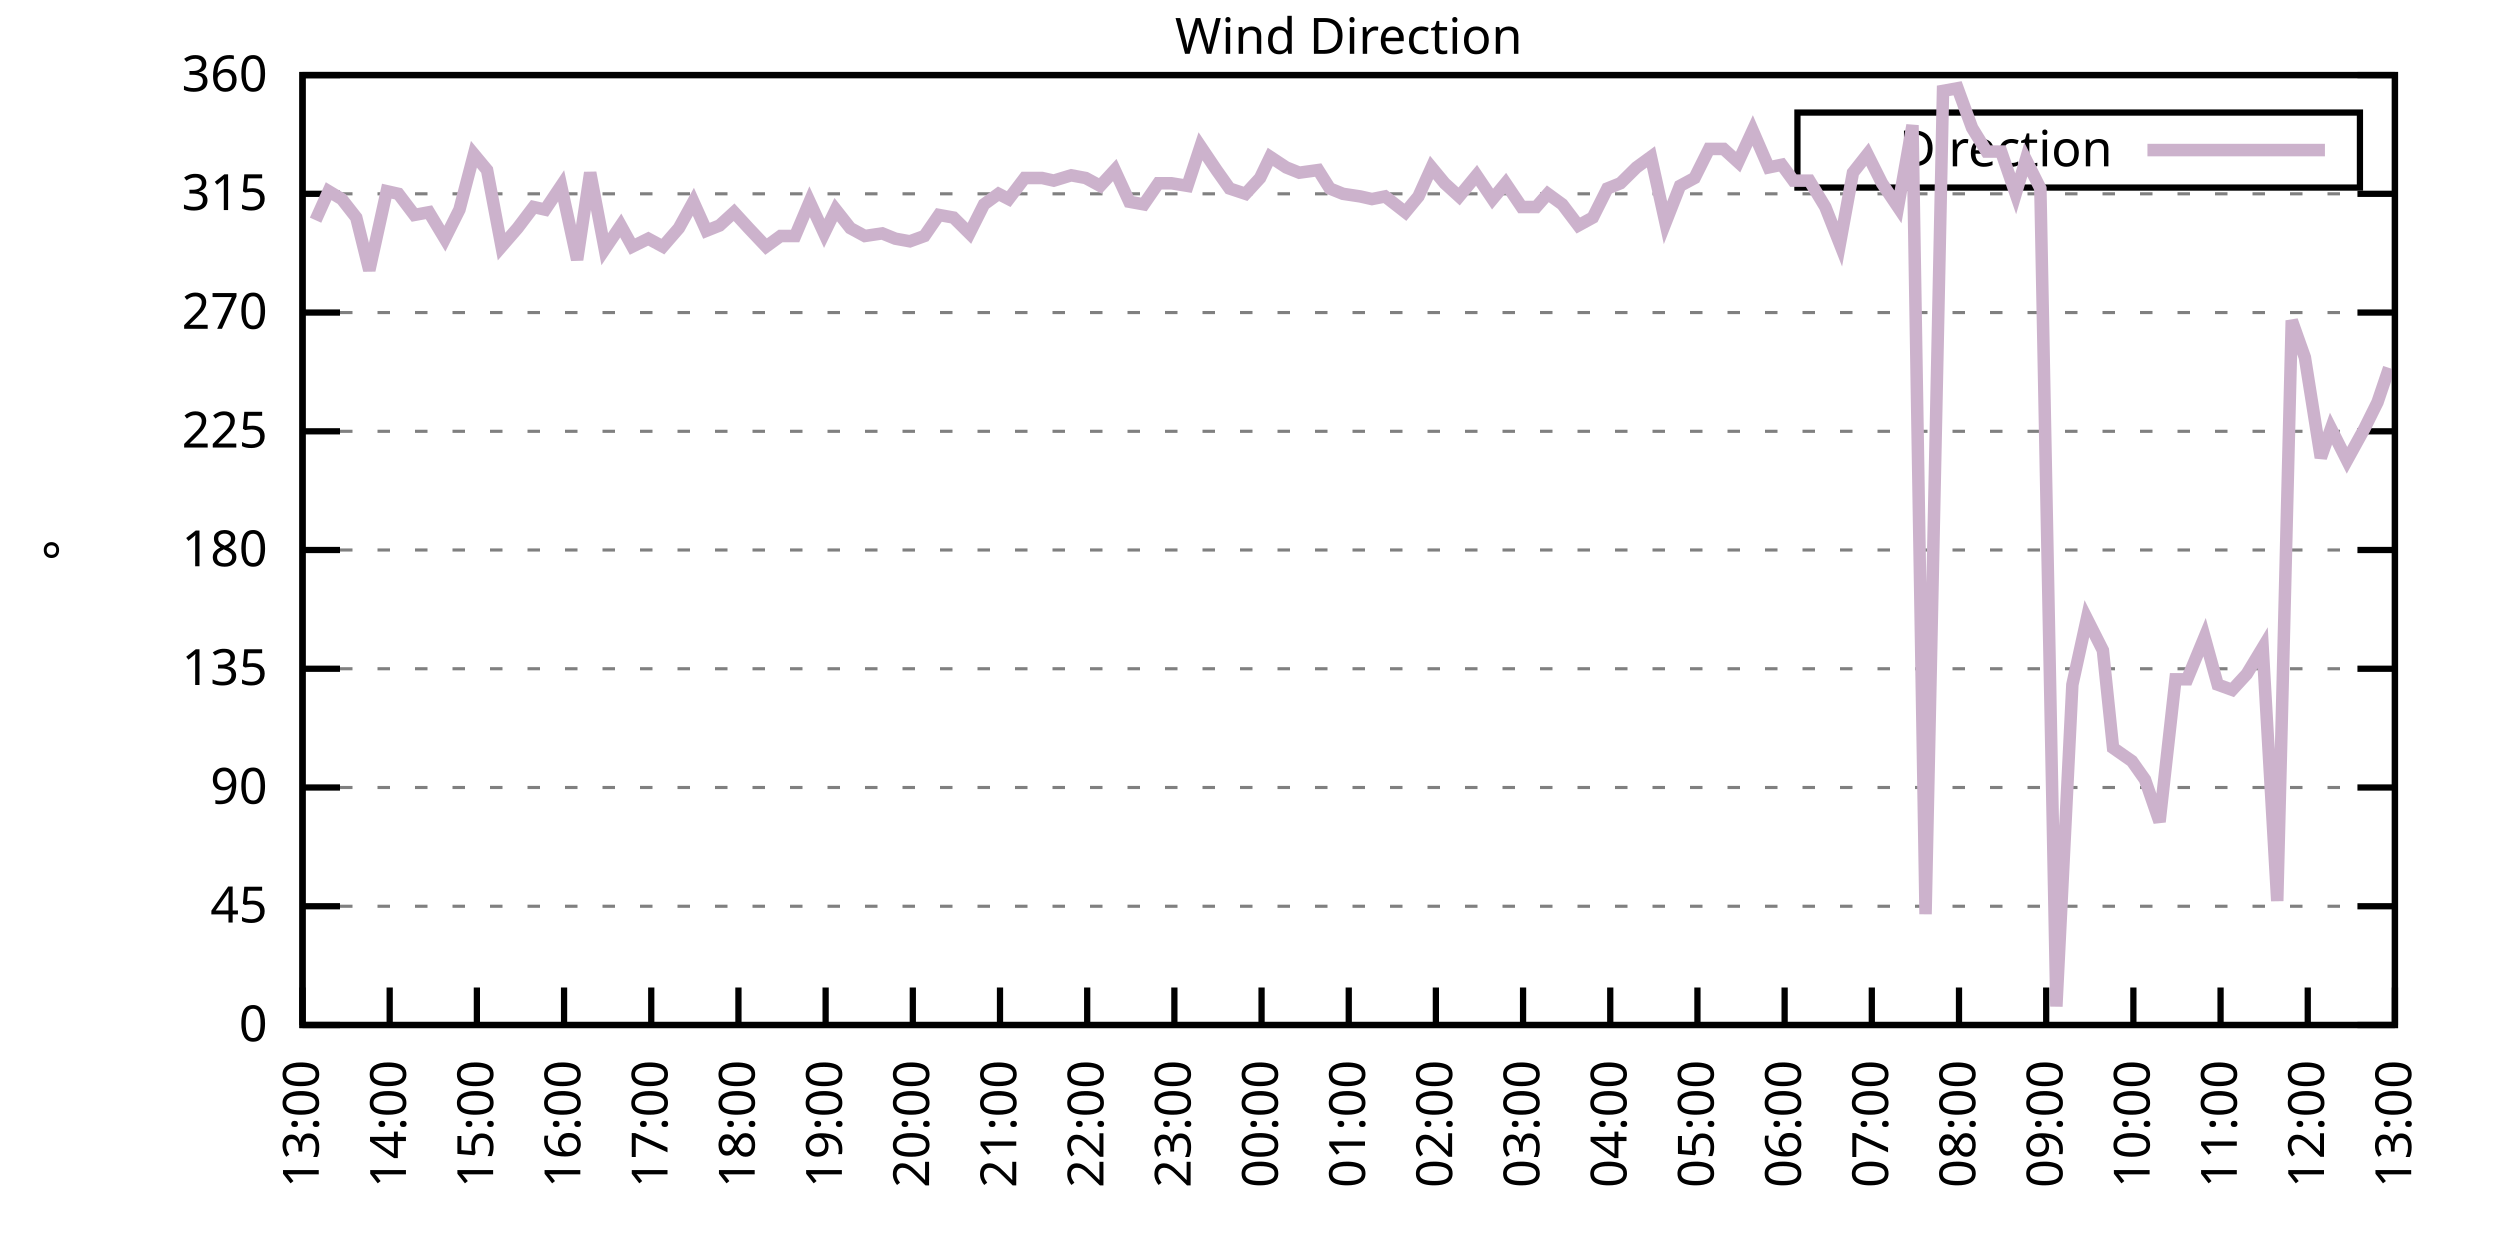
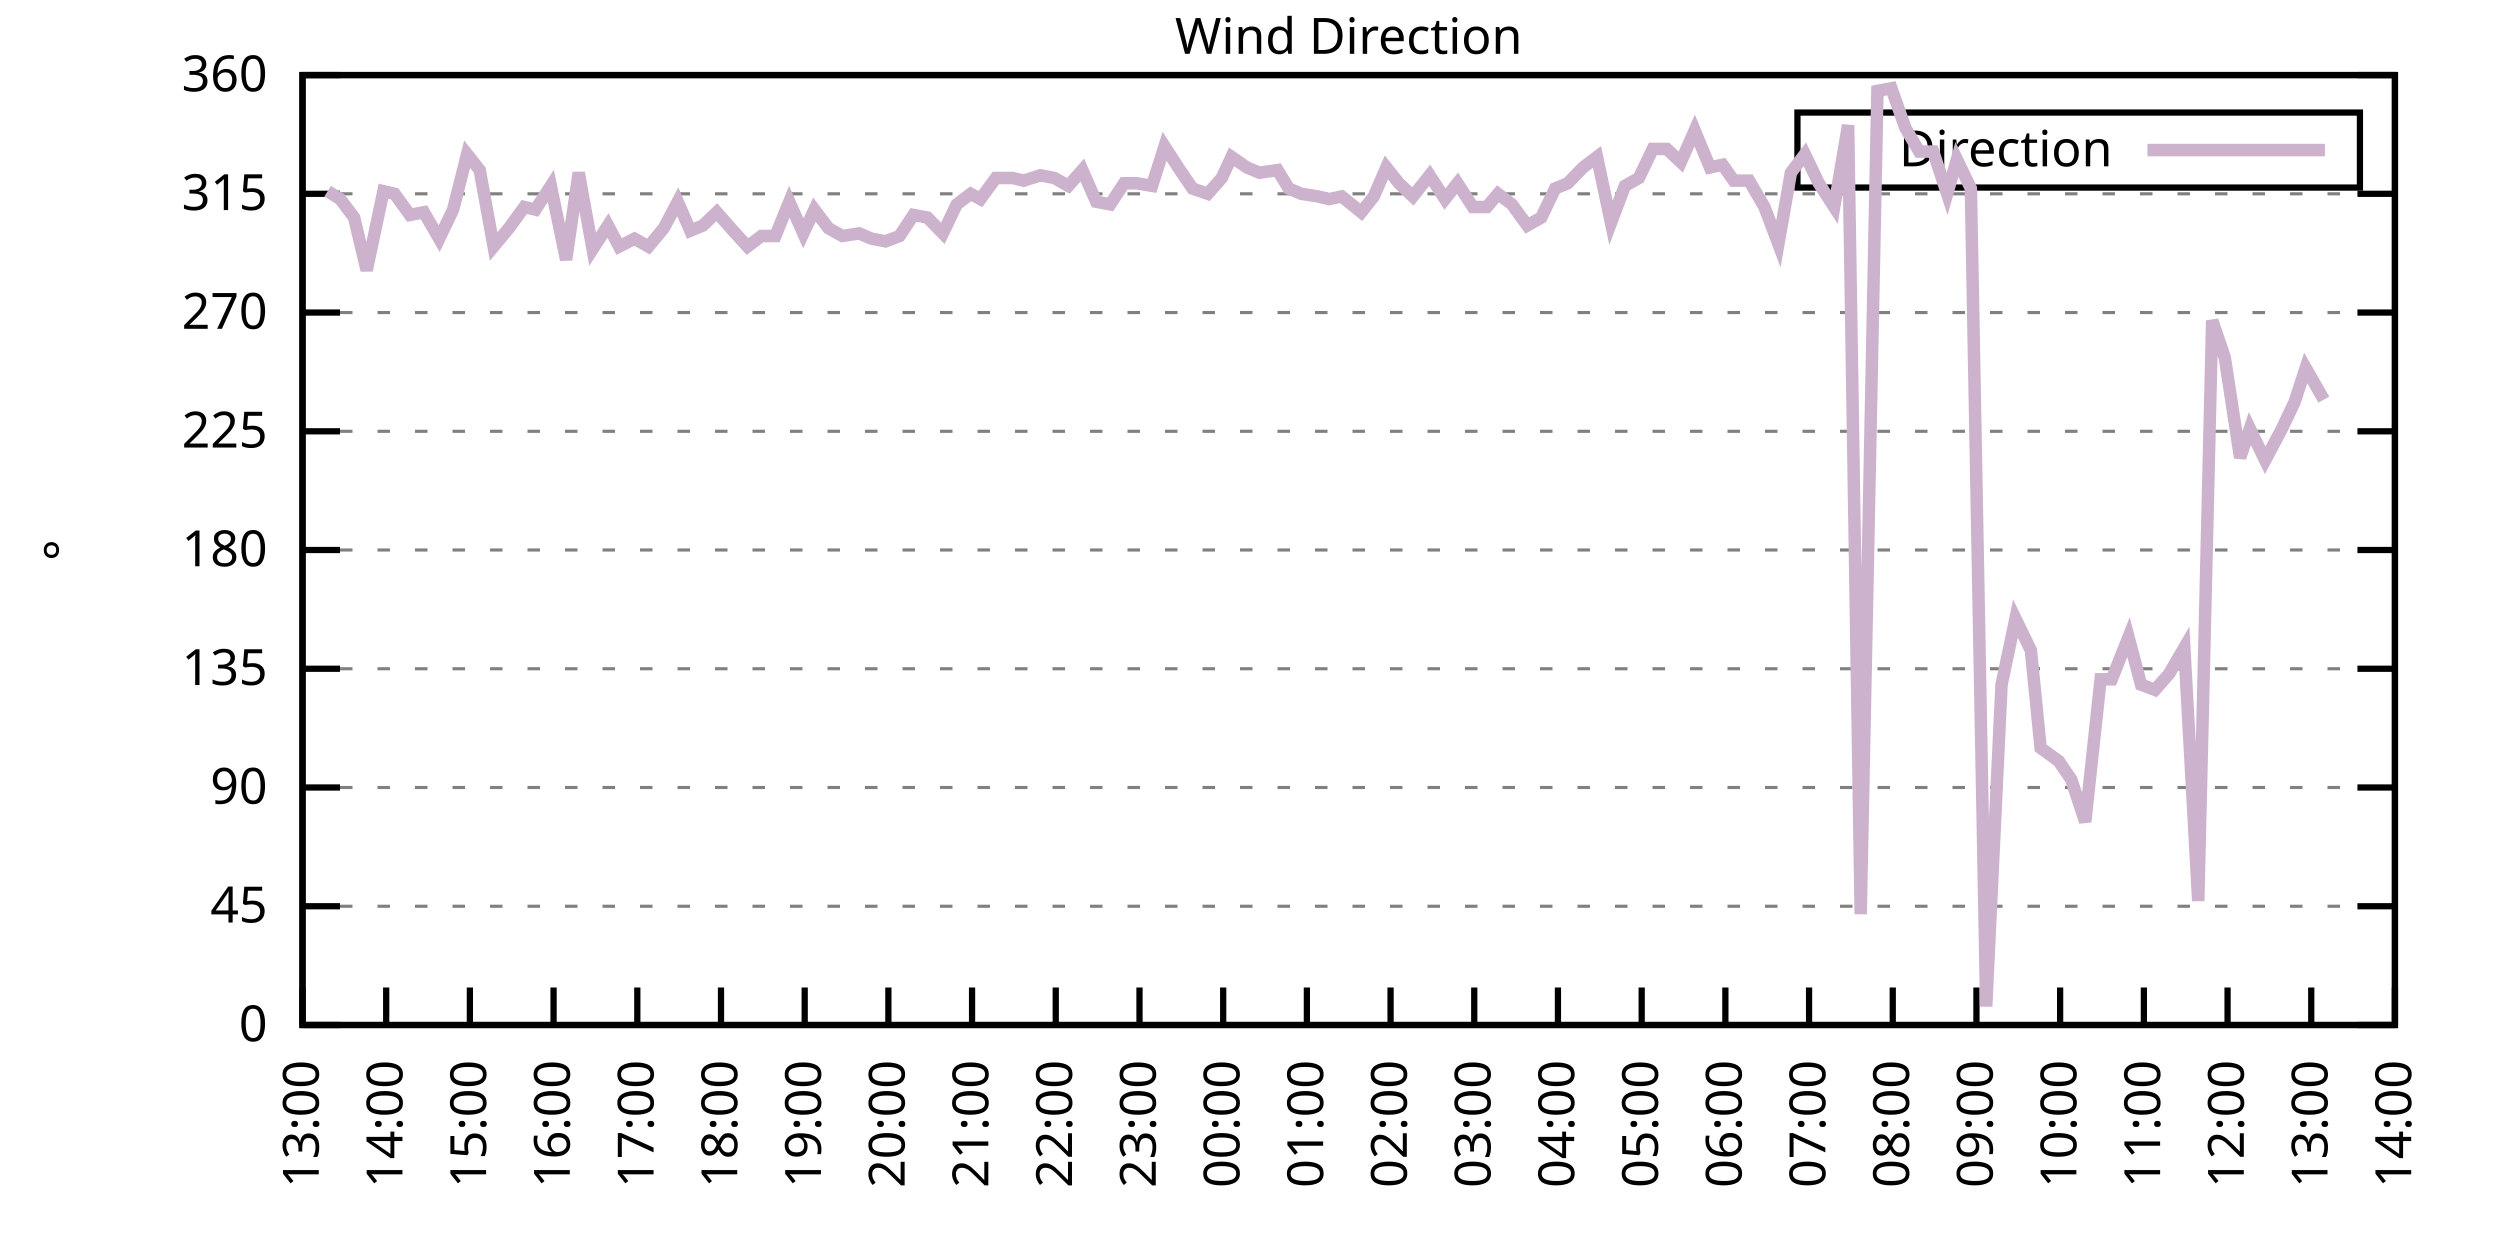
<svg xmlns="http://www.w3.org/2000/svg" xmlns:xlink="http://www.w3.org/1999/xlink" width="400" height="200" viewBox="0 0 400 200">
  <g id="gnuplot_canvas">
    <rect x="0" y="0" width="400" height="200" fill="none" />
    <defs>
      <circle id="gpDot" r="0.5" stroke-width="0.5" stroke="currentColor" />
      <path id="gpPt0" stroke-width="0.333" stroke="currentColor" d="M-1,0 h2 M0,-1 v2" />
      <path id="gpPt1" stroke-width="0.333" stroke="currentColor" d="M-1,-1 L1,1 M1,-1 L-1,1" />
      <path id="gpPt2" stroke-width="0.333" stroke="currentColor" d="M-1,0 L1,0 M0,-1 L0,1 M-1,-1 L1,1 M-1,1 L1,-1" />
      <rect id="gpPt3" stroke-width="0.333" stroke="currentColor" x="-1" y="-1" width="2" height="2" />
      <rect id="gpPt4" stroke-width="0.333" stroke="currentColor" fill="currentColor" x="-1" y="-1" width="2" height="2" />
      <circle id="gpPt5" stroke-width="0.333" stroke="currentColor" cx="0" cy="0" r="1" />
      <use xlink:href="#gpPt5" id="gpPt6" fill="currentColor" stroke="none" />
      <path id="gpPt7" stroke-width="0.333" stroke="currentColor" d="M0,-1.33 L-1.33,0.67 L1.33,0.67 z" />
      <use xlink:href="#gpPt7" id="gpPt8" fill="currentColor" stroke="none" />
      <use xlink:href="#gpPt7" id="gpPt9" stroke="currentColor" transform="rotate(180)" />
      <use xlink:href="#gpPt9" id="gpPt10" fill="currentColor" stroke="none" />
      <use xlink:href="#gpPt3" id="gpPt11" stroke="currentColor" transform="rotate(45)" />
      <use xlink:href="#gpPt11" id="gpPt12" fill="currentColor" stroke="none" />
      <path id="gpPt13" stroke-width="0.333" stroke="currentColor" d="M0,1.330 L1.265,0.411 L0.782,-1.067 L-0.782,-1.076 L-1.265,0.411 z" />
      <use xlink:href="#gpPt13" id="gpPt14" fill="currentColor" stroke="none" />
      <filter id="textbox" filterUnits="objectBoundingBox" x="0" y="0" height="1" width="1">
        <feFlood flood-color="white" flood-opacity="1" result="bgnd" />
        <feComposite in="SourceGraphic" in2="bgnd" operator="atop" />
      </filter>
      <filter id="greybox" filterUnits="objectBoundingBox" x="0" y="0" height="1" width="1">
        <feFlood flood-color="lightgrey" flood-opacity="1" result="grey" />
        <feComposite in="SourceGraphic" in2="grey" operator="atop" />
      </filter>
    </defs>
    <g fill="none" color="white" stroke="currentColor" stroke-width="1.00" stroke-linecap="butt" stroke-linejoin="miter">
</g>
    <g fill="none" color="black" stroke="currentColor" stroke-width="1.00" stroke-linecap="butt" stroke-linejoin="miter">
      <g stroke="none" shape-rendering="crispEdges">
        <polygon fill="rgb(255, 255, 255)" points="48.40,164.00 383.18,164.00 383.18,12.02 48.40,12.02 " />
      </g>
    </g>
    <g fill="none" color="black" stroke="currentColor" stroke-width="1.00" stroke-linecap="butt" stroke-linejoin="miter">
</g>
    <g fill="none" color="black" stroke="black" stroke-width="0.50" stroke-linecap="butt" stroke-linejoin="miter">
</g>
    <g fill="none" color="gray" stroke="currentColor" stroke-width="0.50" stroke-linecap="butt" stroke-linejoin="miter">
      <path stroke="gray" stroke-dasharray="2,4" class="gridline" d="M48.40,164.00 L383.19,164.00  " />
    </g>
    <g fill="none" color="gray" stroke="gray" stroke-width="1.00" stroke-linecap="butt" stroke-linejoin="miter">
</g>
    <g fill="none" color="black" stroke="currentColor" stroke-width="1.00" stroke-linecap="butt" stroke-linejoin="miter">
      <path stroke="black" d="M48.40,164.00 L54.40,164.00 M383.19,164.00 L377.19,164.00  " />
      <g transform="translate(42.80,166.60)" stroke="none" fill="black" font-family="Sans" font-size="8.00" text-anchor="end">
        <text>
          <tspan font-family="Sans"> 0</tspan>
        </text>
      </g>
    </g>
    <g fill="none" color="black" stroke="currentColor" stroke-width="1.00" stroke-linecap="butt" stroke-linejoin="miter">
</g>
    <g fill="none" color="black" stroke="black" stroke-width="0.50" stroke-linecap="butt" stroke-linejoin="miter">
</g>
    <g fill="none" color="gray" stroke="currentColor" stroke-width="0.50" stroke-linecap="butt" stroke-linejoin="miter">
      <path stroke="gray" stroke-dasharray="2,4" class="gridline" d="M48.40,145.00 L383.19,145.00  " />
    </g>
    <g fill="none" color="gray" stroke="gray" stroke-width="1.00" stroke-linecap="butt" stroke-linejoin="miter">
</g>
    <g fill="none" color="black" stroke="currentColor" stroke-width="1.00" stroke-linecap="butt" stroke-linejoin="miter">
      <path stroke="black" d="M48.40,145.00 L54.40,145.00 M383.19,145.00 L377.19,145.00  " />
      <g transform="translate(42.80,147.60)" stroke="none" fill="black" font-family="Sans" font-size="8.00" text-anchor="end">
        <text>
          <tspan font-family="Sans"> 45</tspan>
        </text>
      </g>
    </g>
    <g fill="none" color="black" stroke="currentColor" stroke-width="1.00" stroke-linecap="butt" stroke-linejoin="miter">
</g>
    <g fill="none" color="black" stroke="black" stroke-width="0.50" stroke-linecap="butt" stroke-linejoin="miter">
</g>
    <g fill="none" color="gray" stroke="currentColor" stroke-width="0.50" stroke-linecap="butt" stroke-linejoin="miter">
      <path stroke="gray" stroke-dasharray="2,4" class="gridline" d="M48.40,126.00 L383.19,126.00  " />
    </g>
    <g fill="none" color="gray" stroke="gray" stroke-width="1.00" stroke-linecap="butt" stroke-linejoin="miter">
</g>
    <g fill="none" color="black" stroke="currentColor" stroke-width="1.00" stroke-linecap="butt" stroke-linejoin="miter">
      <path stroke="black" d="M48.40,126.00 L54.40,126.00 M383.19,126.00 L377.19,126.00  " />
      <g transform="translate(42.80,128.60)" stroke="none" fill="black" font-family="Sans" font-size="8.00" text-anchor="end">
        <text>
          <tspan font-family="Sans"> 90</tspan>
        </text>
      </g>
    </g>
    <g fill="none" color="black" stroke="currentColor" stroke-width="1.00" stroke-linecap="butt" stroke-linejoin="miter">
</g>
    <g fill="none" color="black" stroke="black" stroke-width="0.50" stroke-linecap="butt" stroke-linejoin="miter">
</g>
    <g fill="none" color="gray" stroke="currentColor" stroke-width="0.50" stroke-linecap="butt" stroke-linejoin="miter">
      <path stroke="gray" stroke-dasharray="2,4" class="gridline" d="M48.40,107.00 L383.19,107.00  " />
    </g>
    <g fill="none" color="gray" stroke="gray" stroke-width="1.00" stroke-linecap="butt" stroke-linejoin="miter">
</g>
    <g fill="none" color="black" stroke="currentColor" stroke-width="1.00" stroke-linecap="butt" stroke-linejoin="miter">
      <path stroke="black" d="M48.40,107.00 L54.40,107.00 M383.19,107.00 L377.19,107.00  " />
      <g transform="translate(42.80,109.60)" stroke="none" fill="black" font-family="Sans" font-size="8.00" text-anchor="end">
        <text>
          <tspan font-family="Sans"> 135</tspan>
        </text>
      </g>
    </g>
    <g fill="none" color="black" stroke="currentColor" stroke-width="1.00" stroke-linecap="butt" stroke-linejoin="miter">
</g>
    <g fill="none" color="black" stroke="black" stroke-width="0.50" stroke-linecap="butt" stroke-linejoin="miter">
</g>
    <g fill="none" color="gray" stroke="currentColor" stroke-width="0.50" stroke-linecap="butt" stroke-linejoin="miter">
      <path stroke="gray" stroke-dasharray="2,4" class="gridline" d="M48.40,88.00 L383.19,88.00  " />
    </g>
    <g fill="none" color="gray" stroke="gray" stroke-width="1.00" stroke-linecap="butt" stroke-linejoin="miter">
</g>
    <g fill="none" color="black" stroke="currentColor" stroke-width="1.00" stroke-linecap="butt" stroke-linejoin="miter">
      <path stroke="black" d="M48.40,88.00 L54.40,88.00 M383.19,88.00 L377.19,88.00  " />
      <g transform="translate(42.80,90.60)" stroke="none" fill="black" font-family="Sans" font-size="8.00" text-anchor="end">
        <text>
          <tspan font-family="Sans"> 180</tspan>
        </text>
      </g>
    </g>
    <g fill="none" color="black" stroke="currentColor" stroke-width="1.00" stroke-linecap="butt" stroke-linejoin="miter">
</g>
    <g fill="none" color="black" stroke="black" stroke-width="0.50" stroke-linecap="butt" stroke-linejoin="miter">
</g>
    <g fill="none" color="gray" stroke="currentColor" stroke-width="0.50" stroke-linecap="butt" stroke-linejoin="miter">
      <path stroke="gray" stroke-dasharray="2,4" class="gridline" d="M48.40,69.01 L383.19,69.01  " />
    </g>
    <g fill="none" color="gray" stroke="gray" stroke-width="1.00" stroke-linecap="butt" stroke-linejoin="miter">
</g>
    <g fill="none" color="black" stroke="currentColor" stroke-width="1.00" stroke-linecap="butt" stroke-linejoin="miter">
      <path stroke="black" d="M48.40,69.01 L54.40,69.01 M383.19,69.01 L377.19,69.01  " />
      <g transform="translate(42.80,71.61)" stroke="none" fill="black" font-family="Sans" font-size="8.00" text-anchor="end">
        <text>
          <tspan font-family="Sans"> 225</tspan>
        </text>
      </g>
    </g>
    <g fill="none" color="black" stroke="currentColor" stroke-width="1.00" stroke-linecap="butt" stroke-linejoin="miter">
</g>
    <g fill="none" color="black" stroke="black" stroke-width="0.50" stroke-linecap="butt" stroke-linejoin="miter">
</g>
    <g fill="none" color="gray" stroke="currentColor" stroke-width="0.50" stroke-linecap="butt" stroke-linejoin="miter">
      <path stroke="gray" stroke-dasharray="2,4" class="gridline" d="M48.40,50.01 L383.19,50.01  " />
    </g>
    <g fill="none" color="gray" stroke="gray" stroke-width="1.00" stroke-linecap="butt" stroke-linejoin="miter">
</g>
    <g fill="none" color="black" stroke="currentColor" stroke-width="1.00" stroke-linecap="butt" stroke-linejoin="miter">
      <path stroke="black" d="M48.40,50.01 L54.40,50.01 M383.19,50.01 L377.19,50.01  " />
      <g transform="translate(42.80,52.61)" stroke="none" fill="black" font-family="Sans" font-size="8.00" text-anchor="end">
        <text>
          <tspan font-family="Sans"> 270</tspan>
        </text>
      </g>
    </g>
    <g fill="none" color="black" stroke="currentColor" stroke-width="1.00" stroke-linecap="butt" stroke-linejoin="miter">
</g>
    <g fill="none" color="black" stroke="black" stroke-width="0.50" stroke-linecap="butt" stroke-linejoin="miter">
</g>
    <g fill="none" color="gray" stroke="currentColor" stroke-width="0.50" stroke-linecap="butt" stroke-linejoin="miter">
      <path stroke="gray" stroke-dasharray="2,4" class="gridline" d="M48.40,31.01 L383.19,31.01  " />
    </g>
    <g fill="none" color="gray" stroke="gray" stroke-width="1.00" stroke-linecap="butt" stroke-linejoin="miter">
</g>
    <g fill="none" color="black" stroke="currentColor" stroke-width="1.00" stroke-linecap="butt" stroke-linejoin="miter">
      <path stroke="black" d="M48.40,31.01 L54.40,31.01 M383.19,31.01 L377.19,31.01  " />
      <g transform="translate(42.80,33.61)" stroke="none" fill="black" font-family="Sans" font-size="8.00" text-anchor="end">
        <text>
          <tspan font-family="Sans"> 315</tspan>
        </text>
      </g>
    </g>
    <g fill="none" color="black" stroke="currentColor" stroke-width="1.00" stroke-linecap="butt" stroke-linejoin="miter">
</g>
    <g fill="none" color="black" stroke="black" stroke-width="0.50" stroke-linecap="butt" stroke-linejoin="miter">
</g>
    <g fill="none" color="gray" stroke="currentColor" stroke-width="0.50" stroke-linecap="butt" stroke-linejoin="miter">
      <path stroke="gray" stroke-dasharray="2,4" class="gridline" d="M48.40,12.01 L383.19,12.01  " />
    </g>
    <g fill="none" color="gray" stroke="gray" stroke-width="1.00" stroke-linecap="butt" stroke-linejoin="miter">
</g>
    <g fill="none" color="black" stroke="currentColor" stroke-width="1.00" stroke-linecap="butt" stroke-linejoin="miter">
      <path stroke="black" d="M48.40,12.01 L54.40,12.01 M383.19,12.01 L377.19,12.01  " />
      <g transform="translate(42.80,14.61)" stroke="none" fill="black" font-family="Sans" font-size="8.00" text-anchor="end">
        <text>
          <tspan font-family="Sans"> 360</tspan>
        </text>
      </g>
    </g>
    <g fill="none" color="black" stroke="currentColor" stroke-width="1.00" stroke-linecap="butt" stroke-linejoin="miter">
      <path stroke="black" d="M48.40,164.00 L48.40,158.00  " />
      <g transform="translate(51.00,169.60) rotate(270.00)" stroke="none" fill="black" font-family="Sans" font-size="8.00" text-anchor="end">
        <text>
          <tspan font-family="Sans">13:00</tspan>
        </text>
      </g>
    </g>
    <g fill="none" color="black" stroke="currentColor" stroke-width="1.00" stroke-linecap="butt" stroke-linejoin="miter">
-       <path stroke="black" d="M62.35,164.00 L62.35,158.00  " />
-       <g transform="translate(64.95,169.60) rotate(270.00)" stroke="none" fill="black" font-family="Sans" font-size="8.00" text-anchor="end">
+       <path stroke="black" d="M61.79,164.00 L61.79,158.00  " />
+       <g transform="translate(64.39,169.60) rotate(270.00)" stroke="none" fill="black" font-family="Sans" font-size="8.00" text-anchor="end">
        <text>
          <tspan font-family="Sans">14:00</tspan>
        </text>
      </g>
    </g>
    <g fill="none" color="black" stroke="currentColor" stroke-width="1.00" stroke-linecap="butt" stroke-linejoin="miter">
-       <path stroke="black" d="M76.30,164.00 L76.30,158.00  " />
-       <g transform="translate(78.90,169.60) rotate(270.00)" stroke="none" fill="black" font-family="Sans" font-size="8.00" text-anchor="end">
+       <path stroke="black" d="M75.18,164.00 L75.18,158.00  " />
+       <g transform="translate(77.78,169.60) rotate(270.00)" stroke="none" fill="black" font-family="Sans" font-size="8.00" text-anchor="end">
        <text>
          <tspan font-family="Sans">15:00</tspan>
        </text>
      </g>
    </g>
    <g fill="none" color="black" stroke="currentColor" stroke-width="1.00" stroke-linecap="butt" stroke-linejoin="miter">
-       <path stroke="black" d="M90.25,164.00 L90.25,158.00  " />
-       <g transform="translate(92.85,169.60) rotate(270.00)" stroke="none" fill="black" font-family="Sans" font-size="8.00" text-anchor="end">
+       <path stroke="black" d="M88.57,164.00 L88.57,158.00  " />
+       <g transform="translate(91.17,169.60) rotate(270.00)" stroke="none" fill="black" font-family="Sans" font-size="8.00" text-anchor="end">
        <text>
          <tspan font-family="Sans">16:00</tspan>
        </text>
      </g>
    </g>
    <g fill="none" color="black" stroke="currentColor" stroke-width="1.00" stroke-linecap="butt" stroke-linejoin="miter">
-       <path stroke="black" d="M104.20,164.00 L104.20,158.00  " />
-       <g transform="translate(106.80,169.60) rotate(270.00)" stroke="none" fill="black" font-family="Sans" font-size="8.00" text-anchor="end">
+       <path stroke="black" d="M101.97,164.00 L101.97,158.00  " />
+       <g transform="translate(104.57,169.60) rotate(270.00)" stroke="none" fill="black" font-family="Sans" font-size="8.00" text-anchor="end">
        <text>
          <tspan font-family="Sans">17:00</tspan>
        </text>
      </g>
    </g>
    <g fill="none" color="black" stroke="currentColor" stroke-width="1.00" stroke-linecap="butt" stroke-linejoin="miter">
-       <path stroke="black" d="M118.15,164.00 L118.15,158.00  " />
-       <g transform="translate(120.75,169.60) rotate(270.00)" stroke="none" fill="black" font-family="Sans" font-size="8.00" text-anchor="end">
+       <path stroke="black" d="M115.36,164.00 L115.36,158.00  " />
+       <g transform="translate(117.96,169.60) rotate(270.00)" stroke="none" fill="black" font-family="Sans" font-size="8.00" text-anchor="end">
        <text>
          <tspan font-family="Sans">18:00</tspan>
        </text>
      </g>
    </g>
    <g fill="none" color="black" stroke="currentColor" stroke-width="1.00" stroke-linecap="butt" stroke-linejoin="miter">
-       <path stroke="black" d="M132.10,164.00 L132.10,158.00  " />
-       <g transform="translate(134.70,169.60) rotate(270.00)" stroke="none" fill="black" font-family="Sans" font-size="8.00" text-anchor="end">
+       <path stroke="black" d="M128.75,164.00 L128.75,158.00  " />
+       <g transform="translate(131.35,169.60) rotate(270.00)" stroke="none" fill="black" font-family="Sans" font-size="8.00" text-anchor="end">
        <text>
          <tspan font-family="Sans">19:00</tspan>
        </text>
      </g>
    </g>
    <g fill="none" color="black" stroke="currentColor" stroke-width="1.00" stroke-linecap="butt" stroke-linejoin="miter">
-       <path stroke="black" d="M146.05,164.00 L146.05,158.00  " />
-       <g transform="translate(148.65,169.60) rotate(270.00)" stroke="none" fill="black" font-family="Sans" font-size="8.00" text-anchor="end">
+       <path stroke="black" d="M142.14,164.00 L142.14,158.00  " />
+       <g transform="translate(144.74,169.60) rotate(270.00)" stroke="none" fill="black" font-family="Sans" font-size="8.00" text-anchor="end">
        <text>
          <tspan font-family="Sans">20:00</tspan>
        </text>
      </g>
    </g>
    <g fill="none" color="black" stroke="currentColor" stroke-width="1.00" stroke-linecap="butt" stroke-linejoin="miter">
-       <path stroke="black" d="M160.00,164.00 L160.00,158.00  " />
-       <g transform="translate(162.60,169.60) rotate(270.00)" stroke="none" fill="black" font-family="Sans" font-size="8.00" text-anchor="end">
+       <path stroke="black" d="M155.53,164.00 L155.53,158.00  " />
+       <g transform="translate(158.13,169.60) rotate(270.00)" stroke="none" fill="black" font-family="Sans" font-size="8.00" text-anchor="end">
        <text>
          <tspan font-family="Sans">21:00</tspan>
        </text>
      </g>
    </g>
    <g fill="none" color="black" stroke="currentColor" stroke-width="1.00" stroke-linecap="butt" stroke-linejoin="miter">
-       <path stroke="black" d="M173.95,164.00 L173.95,158.00  " />
-       <g transform="translate(176.55,169.60) rotate(270.00)" stroke="none" fill="black" font-family="Sans" font-size="8.00" text-anchor="end">
+       <path stroke="black" d="M168.92,164.00 L168.92,158.00  " />
+       <g transform="translate(171.52,169.60) rotate(270.00)" stroke="none" fill="black" font-family="Sans" font-size="8.00" text-anchor="end">
        <text>
          <tspan font-family="Sans">22:00</tspan>
        </text>
      </g>
    </g>
    <g fill="none" color="black" stroke="currentColor" stroke-width="1.00" stroke-linecap="butt" stroke-linejoin="miter">
-       <path stroke="black" d="M187.90,164.00 L187.90,158.00  " />
-       <g transform="translate(190.50,169.60) rotate(270.00)" stroke="none" fill="black" font-family="Sans" font-size="8.00" text-anchor="end">
+       <path stroke="black" d="M182.32,164.00 L182.32,158.00  " />
+       <g transform="translate(184.92,169.60) rotate(270.00)" stroke="none" fill="black" font-family="Sans" font-size="8.00" text-anchor="end">
        <text>
          <tspan font-family="Sans">23:00</tspan>
        </text>
      </g>
    </g>
    <g fill="none" color="black" stroke="currentColor" stroke-width="1.00" stroke-linecap="butt" stroke-linejoin="miter">
-       <path stroke="black" d="M201.85,164.00 L201.85,158.00  " />
-       <g transform="translate(204.45,169.60) rotate(270.00)" stroke="none" fill="black" font-family="Sans" font-size="8.00" text-anchor="end">
+       <path stroke="black" d="M195.71,164.00 L195.71,158.00  " />
+       <g transform="translate(198.31,169.60) rotate(270.00)" stroke="none" fill="black" font-family="Sans" font-size="8.00" text-anchor="end">
        <text>
          <tspan font-family="Sans">00:00</tspan>
        </text>
      </g>
    </g>
    <g fill="none" color="black" stroke="currentColor" stroke-width="1.00" stroke-linecap="butt" stroke-linejoin="miter">
-       <path stroke="black" d="M215.80,164.00 L215.80,158.00  " />
-       <g transform="translate(218.40,169.60) rotate(270.00)" stroke="none" fill="black" font-family="Sans" font-size="8.00" text-anchor="end">
+       <path stroke="black" d="M209.10,164.00 L209.10,158.00  " />
+       <g transform="translate(211.70,169.60) rotate(270.00)" stroke="none" fill="black" font-family="Sans" font-size="8.00" text-anchor="end">
        <text>
          <tspan font-family="Sans">01:00</tspan>
        </text>
      </g>
    </g>
    <g fill="none" color="black" stroke="currentColor" stroke-width="1.00" stroke-linecap="butt" stroke-linejoin="miter">
-       <path stroke="black" d="M229.74,164.00 L229.74,158.00  " />
-       <g transform="translate(232.34,169.60) rotate(270.00)" stroke="none" fill="black" font-family="Sans" font-size="8.00" text-anchor="end">
+       <path stroke="black" d="M222.49,164.00 L222.49,158.00  " />
+       <g transform="translate(225.09,169.60) rotate(270.00)" stroke="none" fill="black" font-family="Sans" font-size="8.00" text-anchor="end">
        <text>
          <tspan font-family="Sans">02:00</tspan>
        </text>
      </g>
    </g>
    <g fill="none" color="black" stroke="currentColor" stroke-width="1.00" stroke-linecap="butt" stroke-linejoin="miter">
-       <path stroke="black" d="M243.69,164.00 L243.69,158.00  " />
-       <g transform="translate(246.29,169.60) rotate(270.00)" stroke="none" fill="black" font-family="Sans" font-size="8.00" text-anchor="end">
+       <path stroke="black" d="M235.88,164.00 L235.88,158.00  " />
+       <g transform="translate(238.48,169.60) rotate(270.00)" stroke="none" fill="black" font-family="Sans" font-size="8.00" text-anchor="end">
        <text>
          <tspan font-family="Sans">03:00</tspan>
        </text>
      </g>
    </g>
    <g fill="none" color="black" stroke="currentColor" stroke-width="1.00" stroke-linecap="butt" stroke-linejoin="miter">
-       <path stroke="black" d="M257.64,164.00 L257.64,158.00  " />
-       <g transform="translate(260.24,169.60) rotate(270.00)" stroke="none" fill="black" font-family="Sans" font-size="8.00" text-anchor="end">
+       <path stroke="black" d="M249.27,164.00 L249.27,158.00  " />
+       <g transform="translate(251.87,169.60) rotate(270.00)" stroke="none" fill="black" font-family="Sans" font-size="8.00" text-anchor="end">
        <text>
          <tspan font-family="Sans">04:00</tspan>
        </text>
      </g>
    </g>
    <g fill="none" color="black" stroke="currentColor" stroke-width="1.00" stroke-linecap="butt" stroke-linejoin="miter">
-       <path stroke="black" d="M271.59,164.00 L271.59,158.00  " />
-       <g transform="translate(274.19,169.60) rotate(270.00)" stroke="none" fill="black" font-family="Sans" font-size="8.00" text-anchor="end">
+       <path stroke="black" d="M262.67,164.00 L262.67,158.00  " />
+       <g transform="translate(265.27,169.60) rotate(270.00)" stroke="none" fill="black" font-family="Sans" font-size="8.00" text-anchor="end">
        <text>
          <tspan font-family="Sans">05:00</tspan>
        </text>
      </g>
    </g>
    <g fill="none" color="black" stroke="currentColor" stroke-width="1.00" stroke-linecap="butt" stroke-linejoin="miter">
-       <path stroke="black" d="M285.54,164.00 L285.54,158.00  " />
-       <g transform="translate(288.14,169.60) rotate(270.00)" stroke="none" fill="black" font-family="Sans" font-size="8.00" text-anchor="end">
+       <path stroke="black" d="M276.06,164.00 L276.06,158.00  " />
+       <g transform="translate(278.66,169.60) rotate(270.00)" stroke="none" fill="black" font-family="Sans" font-size="8.00" text-anchor="end">
        <text>
          <tspan font-family="Sans">06:00</tspan>
        </text>
      </g>
    </g>
    <g fill="none" color="black" stroke="currentColor" stroke-width="1.00" stroke-linecap="butt" stroke-linejoin="miter">
-       <path stroke="black" d="M299.49,164.00 L299.49,158.00  " />
-       <g transform="translate(302.09,169.60) rotate(270.00)" stroke="none" fill="black" font-family="Sans" font-size="8.00" text-anchor="end">
+       <path stroke="black" d="M289.45,164.00 L289.45,158.00  " />
+       <g transform="translate(292.05,169.60) rotate(270.00)" stroke="none" fill="black" font-family="Sans" font-size="8.00" text-anchor="end">
        <text>
          <tspan font-family="Sans">07:00</tspan>
        </text>
      </g>
    </g>
    <g fill="none" color="black" stroke="currentColor" stroke-width="1.00" stroke-linecap="butt" stroke-linejoin="miter">
-       <path stroke="black" d="M313.44,164.00 L313.44,158.00  " />
-       <g transform="translate(316.04,169.60) rotate(270.00)" stroke="none" fill="black" font-family="Sans" font-size="8.00" text-anchor="end">
+       <path stroke="black" d="M302.84,164.00 L302.84,158.00  " />
+       <g transform="translate(305.44,169.60) rotate(270.00)" stroke="none" fill="black" font-family="Sans" font-size="8.00" text-anchor="end">
        <text>
          <tspan font-family="Sans">08:00</tspan>
        </text>
      </g>
    </g>
    <g fill="none" color="black" stroke="currentColor" stroke-width="1.00" stroke-linecap="butt" stroke-linejoin="miter">
-       <path stroke="black" d="M327.39,164.00 L327.39,158.00  " />
-       <g transform="translate(329.99,169.60) rotate(270.00)" stroke="none" fill="black" font-family="Sans" font-size="8.00" text-anchor="end">
+       <path stroke="black" d="M316.23,164.00 L316.23,158.00  " />
+       <g transform="translate(318.83,169.60) rotate(270.00)" stroke="none" fill="black" font-family="Sans" font-size="8.00" text-anchor="end">
        <text>
          <tspan font-family="Sans">09:00</tspan>
        </text>
      </g>
    </g>
    <g fill="none" color="black" stroke="currentColor" stroke-width="1.00" stroke-linecap="butt" stroke-linejoin="miter">
-       <path stroke="black" d="M341.34,164.00 L341.34,158.00  " />
-       <g transform="translate(343.94,169.60) rotate(270.00)" stroke="none" fill="black" font-family="Sans" font-size="8.00" text-anchor="end">
+       <path stroke="black" d="M329.62,164.00 L329.62,158.00  " />
+       <g transform="translate(332.22,169.60) rotate(270.00)" stroke="none" fill="black" font-family="Sans" font-size="8.00" text-anchor="end">
        <text>
          <tspan font-family="Sans">10:00</tspan>
        </text>
      </g>
    </g>
    <g fill="none" color="black" stroke="currentColor" stroke-width="1.00" stroke-linecap="butt" stroke-linejoin="miter">
-       <path stroke="black" d="M355.29,164.00 L355.29,158.00  " />
-       <g transform="translate(357.89,169.60) rotate(270.00)" stroke="none" fill="black" font-family="Sans" font-size="8.00" text-anchor="end">
+       <path stroke="black" d="M343.02,164.00 L343.02,158.00  " />
+       <g transform="translate(345.62,169.60) rotate(270.00)" stroke="none" fill="black" font-family="Sans" font-size="8.00" text-anchor="end">
        <text>
          <tspan font-family="Sans">11:00</tspan>
        </text>
      </g>
    </g>
    <g fill="none" color="black" stroke="currentColor" stroke-width="1.00" stroke-linecap="butt" stroke-linejoin="miter">
-       <path stroke="black" d="M369.24,164.00 L369.24,158.00  " />
-       <g transform="translate(371.84,169.60) rotate(270.00)" stroke="none" fill="black" font-family="Sans" font-size="8.00" text-anchor="end">
+       <path stroke="black" d="M356.41,164.00 L356.41,158.00  " />
+       <g transform="translate(359.01,169.60) rotate(270.00)" stroke="none" fill="black" font-family="Sans" font-size="8.00" text-anchor="end">
        <text>
          <tspan font-family="Sans">12:00</tspan>
+         </text>
+       </g>
+     </g>
+     <g fill="none" color="black" stroke="currentColor" stroke-width="1.00" stroke-linecap="butt" stroke-linejoin="miter">
+       <path stroke="black" d="M369.80,164.00 L369.80,158.00  " />
+       <g transform="translate(372.40,169.60) rotate(270.00)" stroke="none" fill="black" font-family="Sans" font-size="8.00" text-anchor="end">
+         <text>
+           <tspan font-family="Sans">13:00</tspan>
        </text>
      </g>
    </g>
    <g fill="none" color="black" stroke="currentColor" stroke-width="1.00" stroke-linecap="butt" stroke-linejoin="miter">
      <path stroke="black" d="M383.19,164.00 L383.19,158.00  " />
      <g transform="translate(385.79,169.60) rotate(270.00)" stroke="none" fill="black" font-family="Sans" font-size="8.00" text-anchor="end">
        <text>
-           <tspan font-family="Sans">13:00</tspan>
+           <tspan font-family="Sans">14:00</tspan>
        </text>
      </g>
    </g>
    <g fill="none" color="black" stroke="currentColor" stroke-width="1.00" stroke-linecap="butt" stroke-linejoin="miter">
</g>
    <g fill="none" color="black" stroke="currentColor" stroke-width="1.00" stroke-linecap="butt" stroke-linejoin="miter">
      <path stroke="black" d="M48.40,12.01 L48.40,164.00 L383.19,164.00 L383.19,12.01 L48.40,12.01 Z  " />
    </g>
    <g fill="none" color="black" stroke="currentColor" stroke-width="1.00" stroke-linecap="butt" stroke-linejoin="miter">
</g>
    <g fill="none" color="black" stroke="currentColor" stroke-width="1.00" stroke-linecap="butt" stroke-linejoin="miter">
      <path stroke="black" d="M287.59,30.01 L287.59,18.01 L377.59,18.01 L377.59,30.01 L287.59,30.01 Z  " />
    </g>
    <g id="Wind_direction_plot_1">
      <g fill="none" color="white" stroke="black" stroke-width="2.00" stroke-linecap="butt" stroke-linejoin="miter">
</g>
      <g fill="none" color="black" stroke="currentColor" stroke-width="2.00" stroke-linecap="butt" stroke-linejoin="miter">
        <g transform="translate(337.99,26.61)" stroke="none" fill="black" font-family="Sans" font-size="8.00" text-anchor="end">
          <text>
            <tspan font-family="Sans">Direction</tspan>
          </text>
        </g>
      </g>
      <g fill="none" color="black" stroke="currentColor" stroke-width="2.00" stroke-linecap="butt" stroke-linejoin="miter">
-         <path stroke="rgb(204, 178, 204)" d="M343.59,24.01 L371.99,24.01 M50.49,35.23 L52.58,30.59 L54.68,31.85 L57.00,34.81 L59.09,43.25 L61.88,30.59   L63.74,31.01 L66.30,34.39 L68.63,33.96 L71.18,38.19 L73.51,33.54 L75.83,24.68 L77.93,27.21 L80.25,39.45   L82.81,36.50 L85.37,33.12 L87.23,33.54 L89.78,29.74 L92.34,41.56 L94.43,27.63 L96.76,39.87 L99.32,36.08   L101.18,39.45 L103.73,38.19 L106.06,39.45 L108.62,36.50 L110.94,32.28 L113.03,36.92 L115.13,36.08 L117.45,33.96   L119.78,36.50 L122.57,39.45 L124.89,37.76 L127.22,37.76 L129.54,32.28 L131.87,37.34 L133.72,33.54 L136.05,36.50   L138.37,37.76 L141.16,37.34 L143.26,38.19 L145.58,38.61 L147.91,37.76 L150.23,34.39 L152.56,34.81 L155.11,37.34   L157.44,32.70 L159.76,31.01 L161.39,31.85 L163.95,28.48 L166.74,28.48 L168.60,28.90 L171.39,28.05 L173.71,28.48   L176.04,29.74 L178.36,27.21 L180.69,32.28 L183.01,32.70 L185.34,29.32 L187.43,29.32 L189.99,29.74 L192.08,23.41   L194.64,27.21 L196.73,30.16 L199.29,31.01 L201.61,28.48 L203.24,25.10 L205.80,26.79 L207.89,27.63 L210.91,27.21   L212.77,30.16 L214.87,31.01 L217.65,31.43 L219.51,31.85 L221.61,31.43 L224.86,33.96 L226.95,31.43 L229.05,26.79   L231.14,29.32 L233.46,31.43 L236.25,28.05 L238.81,31.85 L240.90,29.32 L243.46,33.12 L245.79,33.12 L247.65,31.01   L249.97,32.70 L252.53,36.08 L254.85,34.81 L257.18,30.16 L259.27,29.32 L261.83,26.79 L264.15,25.10 L266.48,35.65   L268.80,29.74 L271.13,28.48 L273.45,23.83 L275.78,23.83 L278.10,25.94 L280.43,20.88 L282.99,26.79 L285.08,26.36   L286.94,28.90 L289.50,28.90 L292.05,33.12 L294.38,39.03 L296.47,27.63 L298.80,24.68 L301.12,29.32 L303.68,33.12   L306.00,20.03 L308.09,146.27 L310.88,14.54 L313.21,14.12 L315.53,20.45 L317.86,24.25 L320.18,24.25 L322.51,31.01   L324.14,25.52 L326.46,30.16 L329.02,161.04 L331.58,109.54 L333.90,98.98 L336.46,104.05 L338.09,119.67 L341.11,121.78   L343.20,124.74 L345.53,131.49 L348.08,108.69 L349.94,108.69 L352.73,101.94 L354.83,109.54 L357.15,110.38 L359.48,107.85   L362.03,103.63 L364.36,144.16 L366.68,51.27 L368.78,57.18 L371.33,73.23 L372.96,68.58 L375.52,73.65 L378.31,68.58   L380.40,64.36 L382.26,58.87  " />
+         <path stroke="rgb(204, 178, 204)" d="M343.59,24.01 L371.99,24.01 M52.42,30.59 L54.43,31.85 L56.66,34.81 L58.67,43.25 L61.35,30.59 L63.13,31.01   L65.59,34.39 L67.82,33.96 L70.27,38.19 L72.50,33.54 L74.74,24.68 L76.75,27.21 L78.98,39.45 L81.43,36.50   L83.89,33.12 L85.67,33.54 L88.13,29.74 L90.58,41.56 L92.59,27.63 L94.82,39.87 L97.28,36.08 L99.06,39.45   L101.52,38.19 L103.75,39.45 L106.21,36.50 L108.44,32.28 L110.45,36.92 L112.46,36.08 L114.69,33.96 L116.92,36.50   L119.60,39.45 L121.83,37.76 L124.06,37.76 L126.29,32.28 L128.53,37.34 L130.31,33.54 L132.54,36.50 L134.78,37.76   L137.45,37.34 L139.46,38.19 L141.69,38.61 L143.93,37.76 L146.16,34.39 L148.39,34.81 L150.85,37.34 L153.08,32.70   L155.31,31.01 L156.87,31.85 L159.33,28.48 L162.01,28.48 L163.79,28.90 L166.47,28.05 L168.70,28.48 L170.93,29.74   L173.17,27.21 L175.40,32.28 L177.63,32.70 L179.86,29.32 L181.87,29.32 L184.32,29.74 L186.33,23.41 L188.79,27.21   L190.80,30.16 L193.25,31.01 L195.48,28.48 L197.05,25.10 L199.50,26.79 L201.51,27.63 L204.41,27.21 L206.20,30.16   L208.21,31.01 L210.88,31.43 L212.67,31.85 L214.68,31.43 L217.80,33.96 L219.81,31.43 L221.82,26.79 L223.83,29.32   L226.06,31.43 L228.74,28.05 L231.20,31.85 L233.20,29.32 L235.66,33.12 L237.89,33.12 L239.68,31.01 L241.91,32.70   L244.36,36.08 L246.60,34.81 L248.83,30.16 L250.84,29.32 L253.29,26.79 L255.52,25.10 L257.76,35.65 L259.99,29.74   L262.22,28.48 L264.45,23.83 L266.68,23.83 L268.92,25.94 L271.15,20.88 L273.60,26.79 L275.61,26.36 L277.40,28.90   L279.85,28.90 L282.31,33.12 L284.54,39.03 L286.55,27.63 L288.78,24.68 L291.01,29.32 L293.47,33.12 L295.70,20.03   L297.71,146.27 L300.39,14.54 L302.62,14.12 L304.85,20.45 L307.08,24.25 L309.31,24.25 L311.54,31.01 L313.11,25.52   L315.34,30.16 L317.79,161.04 L320.25,109.54 L322.48,98.98 L324.94,104.05 L326.50,119.67 L329.40,121.78 L331.41,124.74   L333.64,131.49 L336.10,108.69 L337.88,108.69 L340.56,101.94 L342.57,109.54 L344.80,110.38 L347.03,107.85 L349.49,103.63   L351.72,144.16 L353.95,51.27 L355.96,57.18 L358.42,73.23 L359.98,68.58 L362.43,73.65 L365.11,68.58 L367.12,64.36   L368.91,58.87 L371.81,63.94  " />
      </g>
    </g>
    <g fill="none" color="black" stroke="currentColor" stroke-width="2.00" stroke-linecap="butt" stroke-linejoin="miter">
</g>
    <g fill="none" color="black" stroke="black" stroke-width="1.00" stroke-linecap="butt" stroke-linejoin="miter">
</g>
    <g fill="none" color="black" stroke="currentColor" stroke-width="1.00" stroke-linecap="butt" stroke-linejoin="miter">
      <path stroke="black" d="M48.40,12.01 L48.40,164.00 L383.19,164.00 L383.19,12.01 L48.40,12.01 Z  " />
      <g transform="translate(12.80,88.01) rotate(270.00)" stroke="none" fill="black" font-family="Sans" font-size="8.00" text-anchor="middle">
        <text>
          <tspan font-family="Sans">°</tspan>
        </text>
      </g>
    </g>
    <g fill="none" color="black" stroke="currentColor" stroke-width="1.00" stroke-linecap="butt" stroke-linejoin="miter">
</g>
    <g fill="none" color="black" stroke="currentColor" stroke-width="1.00" stroke-linecap="butt" stroke-linejoin="miter">
      <g transform="translate(215.79,8.61)" stroke="none" fill="black" font-family="Sans" font-size="8.00" text-anchor="middle">
        <text>
          <tspan font-family="Sans">Wind Direction</tspan>
        </text>
      </g>
    </g>
    <g fill="none" color="black" stroke="currentColor" stroke-width="1.00" stroke-linecap="butt" stroke-linejoin="miter">
</g>
  </g>
</svg>
